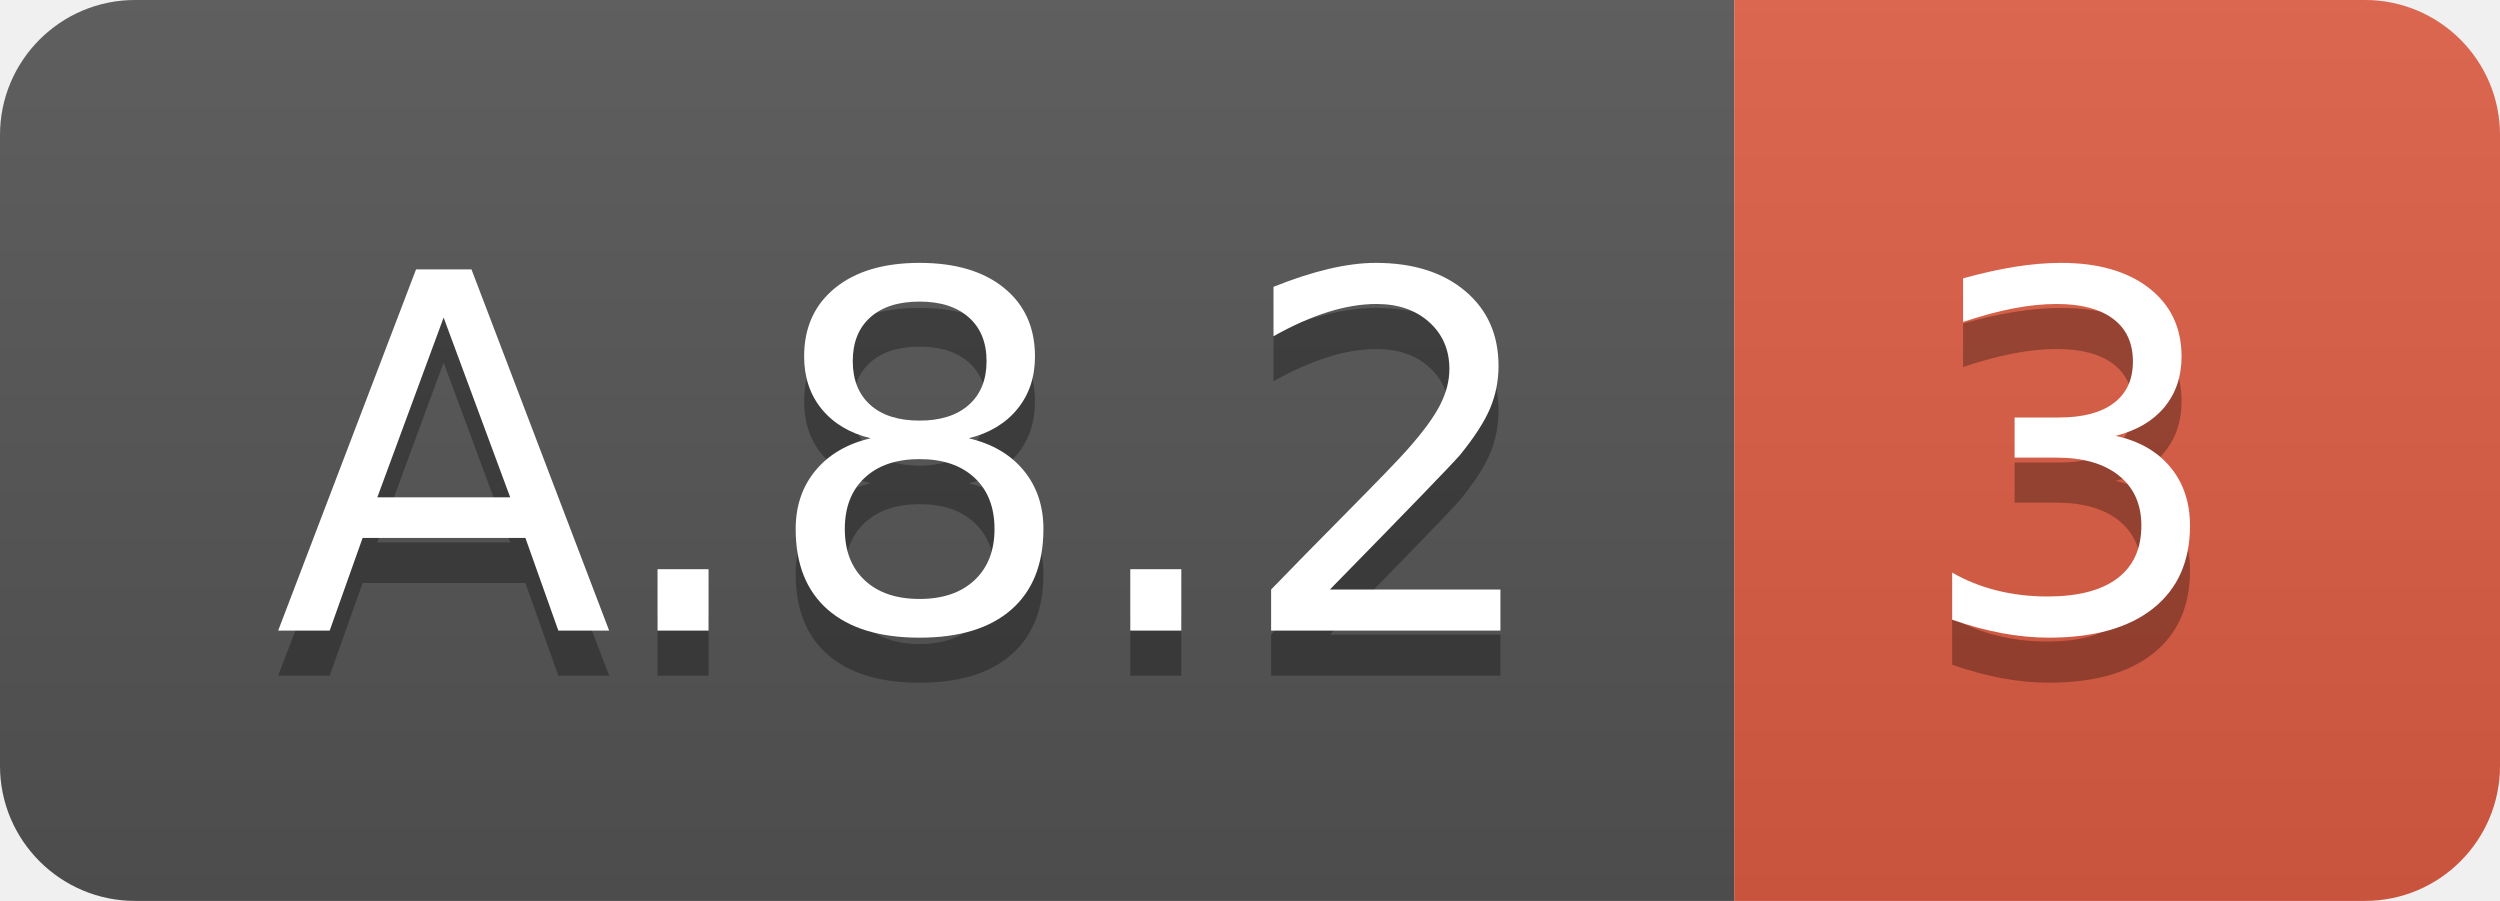
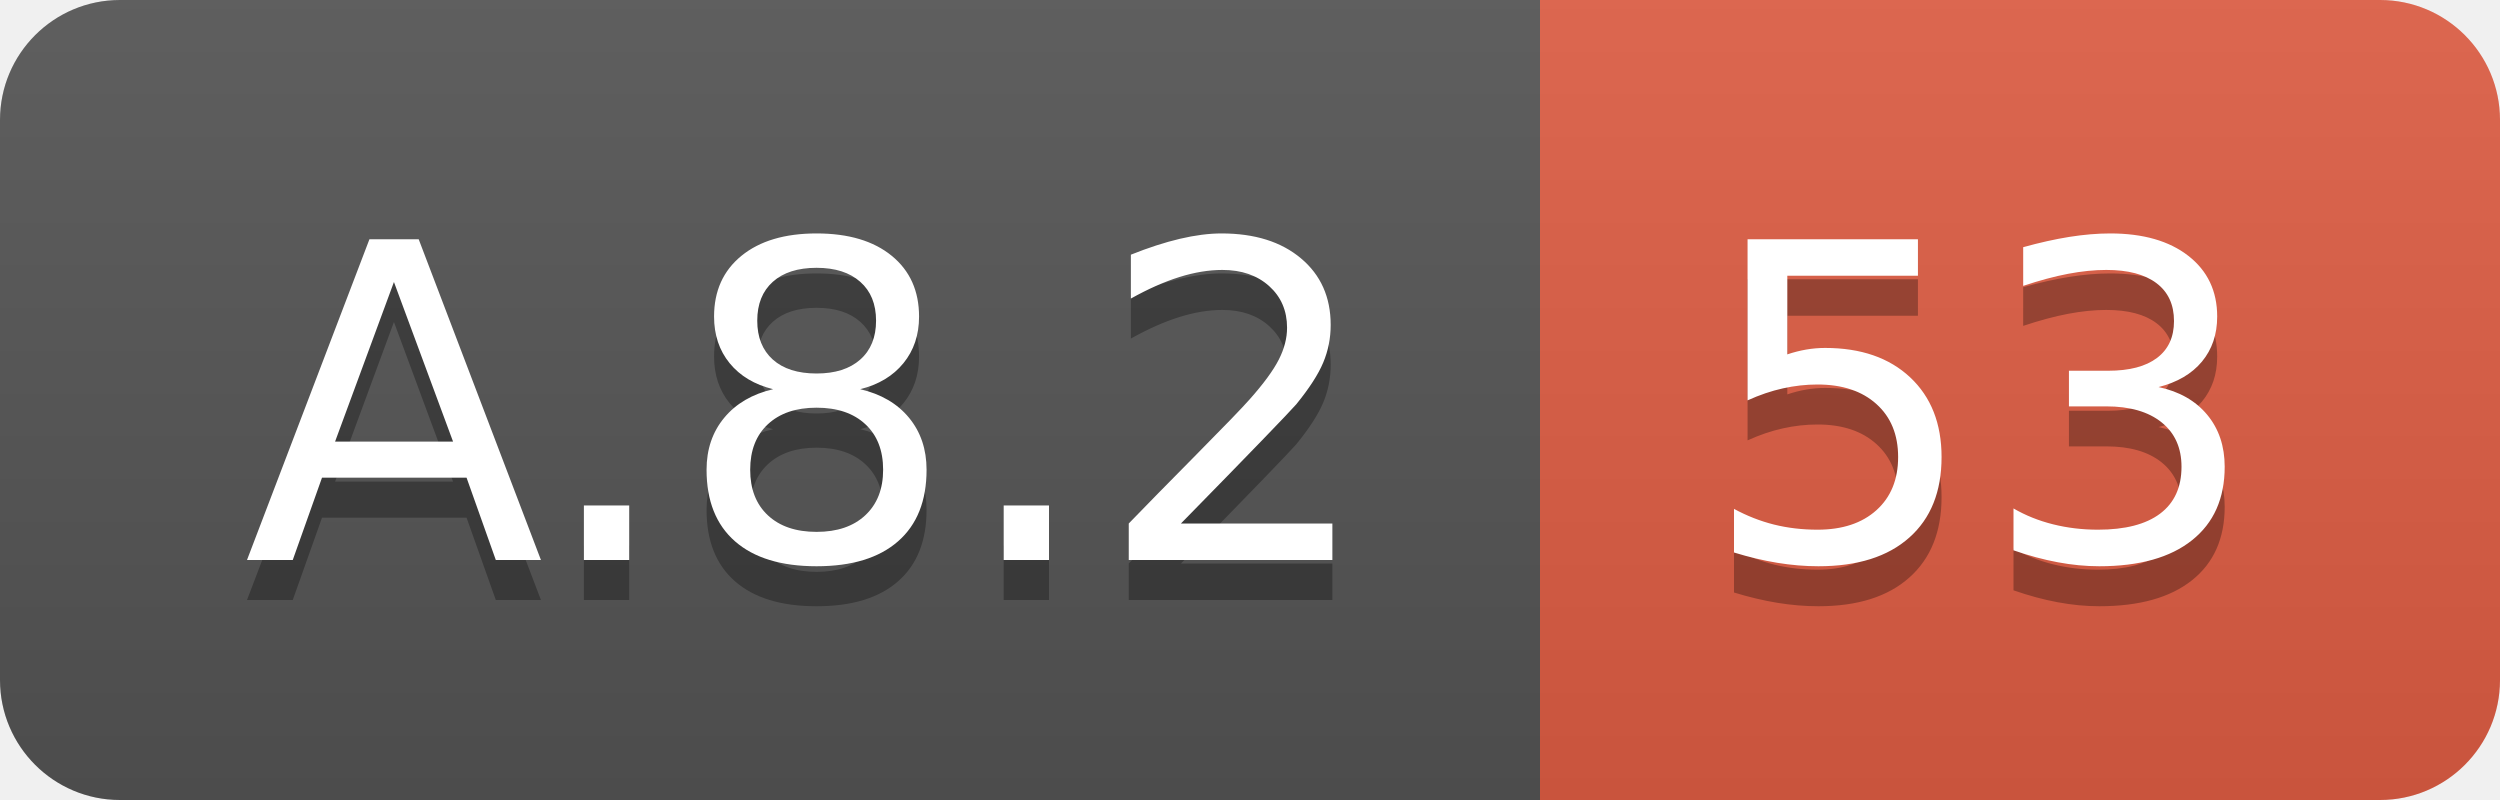
- <svg xmlns="http://www.w3.org/2000/svg" width="55.5" height="20">
+ <svg xmlns="http://www.w3.org/2000/svg" width="62.5" height="20">
  <linearGradient id="smooth" x2="0" y2="100%">
    <stop offset="0" stop-color="#bbb" stop-opacity=".1" />
    <stop offset="1" stop-opacity=".1" />
  </linearGradient>
  <clipPath id="round">
-     <rect width="55.5" height="20" rx="3" fill="#fff" />
+     <rect width="62.5" height="20" rx="3" fill="#fff" />
  </clipPath>
  <g clip-path="url(#round)">
    <rect width="38.5" height="20" fill="#555" />
-     <rect x="38.5" width="17.0" height="20" fill="#e05d44" />
-     <rect width="55.5" height="20" fill="url(#smooth)" />
+     <rect x="38.5" width="24.0" height="20" fill="#e05d44" />
+     <rect width="62.5" height="20" fill="url(#smooth)" />
  </g>
  <g fill="#fff" text-anchor="middle" font-family="DejaVu Sans,Verdana,Geneva,sans-serif" font-size="110">
    <text x="202.5" y="150" fill="#010101" fill-opacity=".3" transform="scale(0.1)" textLength="285.0" lengthAdjust="spacing">A.8.2</text>
    <text x="202.5" y="140" transform="scale(0.1)" textLength="285.0" lengthAdjust="spacing">A.8.2</text>
-     <text x="460.0" y="150" fill="#010101" fill-opacity=".3" transform="scale(0.1)" textLength="70.0" lengthAdjust="spacing">3</text>
-     <text x="460.0" y="140" transform="scale(0.1)" textLength="70.0" lengthAdjust="spacing">3</text>
+     <text x="495.0" y="150" fill="#010101" fill-opacity=".3" transform="scale(0.1)" textLength="140.0" lengthAdjust="spacing">53</text>
+     <text x="495.0" y="140" transform="scale(0.1)" textLength="140.0" lengthAdjust="spacing">53</text>
  </g>
</svg>
